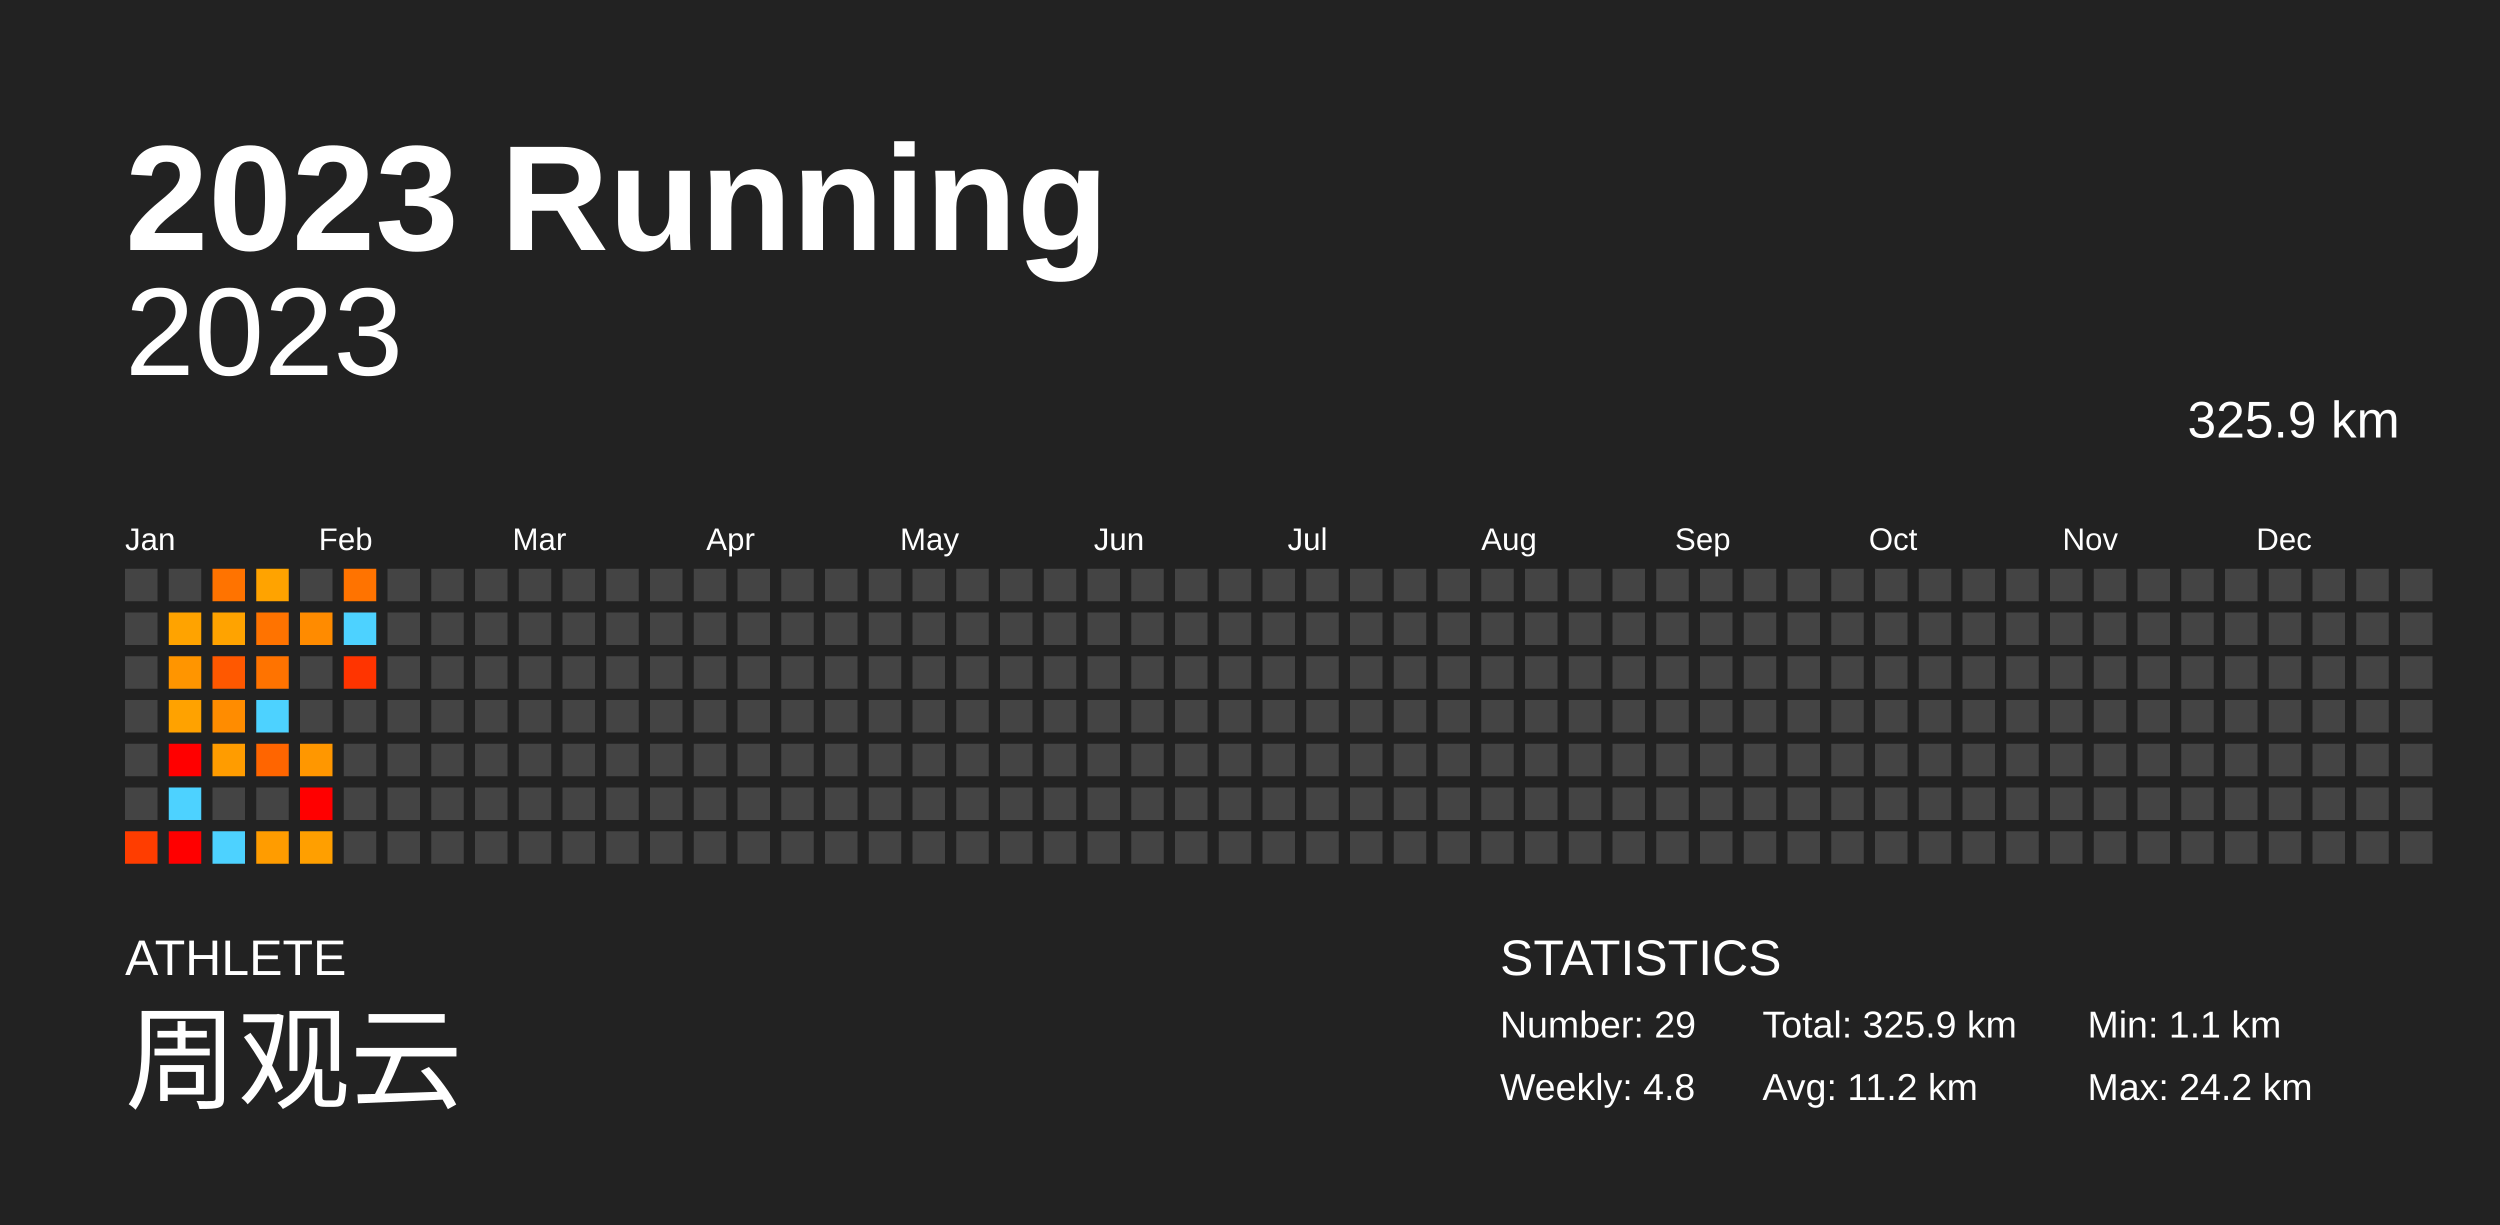
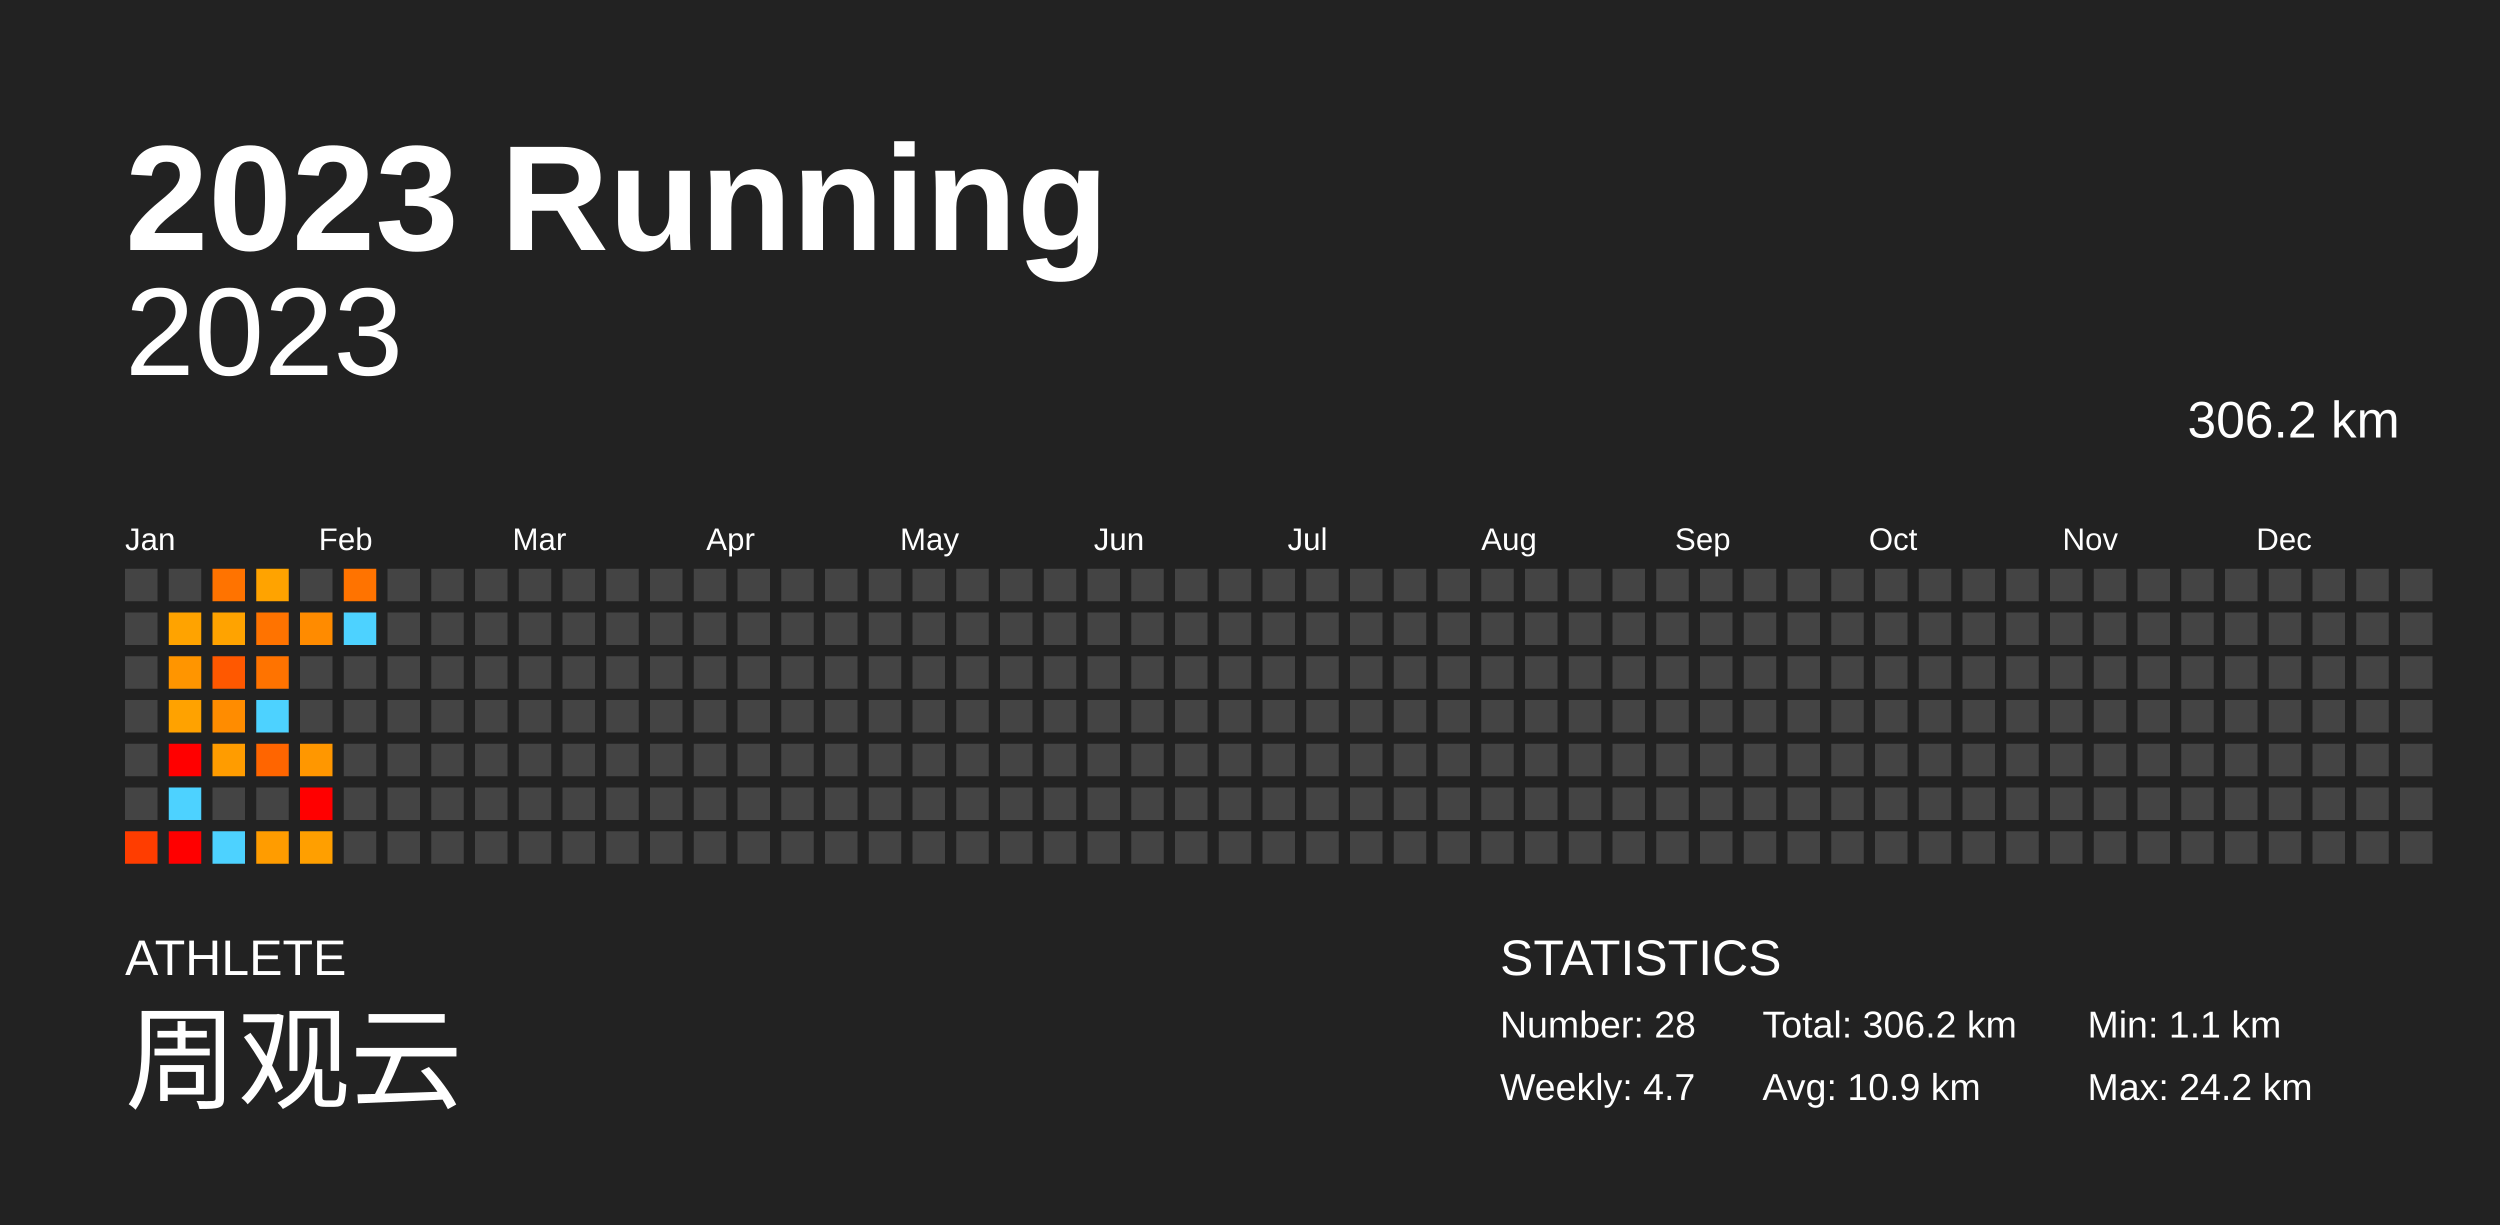
<svg xmlns="http://www.w3.org/2000/svg" baseProfile="full" height="98mm" version="1.1" viewBox="0,0,200,98" width="200mm">
  <defs />
  <rect fill="#222222" height="98" width="200" x="0" y="0" />
  <text fill="#FFFFFF" style="font-size:12px; font-family:Arial; font-weight:bold;" x="10" y="20">2023 Running</text>
  <text fill="#FFFFFF" style="font-size:4px; font-family:Arial" x="10" y="78">ATHLETE</text>
  <text fill="#FFFFFF" style="font-size:9px; font-family:Arial" x="10" y="88">周观云</text>
  <text fill="#FFFFFF" style="font-size:4px; font-family:Arial" x="120" y="78">STATISTICS</text>
-   <text fill="#FFFFFF" style="font-size:3px; font-family:Arial" x="120" y="83">Number: 29</text>
-   <text fill="#FFFFFF" style="font-size:3px; font-family:Arial" x="120" y="88">Weekly: 4.8</text>
-   <text fill="#FFFFFF" style="font-size:3px; font-family:Arial" x="141" y="83">Total: 325.9 km</text>
-   <text fill="#FFFFFF" style="font-size:3px; font-family:Arial" x="141" y="88">Avg: 11.2 km</text>
+   <text fill="#FFFFFF" style="font-size:3px; font-family:Arial" x="120" y="83">Number: 28</text>
+   <text fill="#FFFFFF" style="font-size:3px; font-family:Arial" x="120" y="88">Weekly: 4.7</text>
+   <text fill="#FFFFFF" style="font-size:3px; font-family:Arial" x="141" y="83">Total: 306.2 km</text>
+   <text fill="#FFFFFF" style="font-size:3px; font-family:Arial" x="141" y="88">Avg: 10.9 km</text>
  <text fill="#FFFFFF" style="font-size:3px; font-family:Arial" x="167" y="83">Min: 1.1 km</text>
  <text fill="#FFFFFF" style="font-size:3px; font-family:Arial" x="167" y="88">Max: 24.2 km</text>
  <text alignment-baseline="hanging" fill="#FFFFFF" style="font-size:10.0px; font-family:Arial;" x="10" y="30">2023</text>
-   <text alignment-baseline="hanging" fill="#FFFFFF" style="font-size:4.125px; font-family:Arial;" x="175" y="35">325.9 km</text>
+   <text alignment-baseline="hanging" fill="#FFFFFF" style="font-size:4.125px; font-family:Arial;" x="175" y="35">306.2 km</text>
  <text fill="#FFFFFF" style="font-size:2.5px; font-family:Arial" x="10.0" y="44">Jan</text>
  <text fill="#FFFFFF" style="font-size:2.5px; font-family:Arial" x="25.5" y="44">Feb</text>
  <text fill="#FFFFFF" style="font-size:2.5px; font-family:Arial" x="41.0" y="44">Mar</text>
  <text fill="#FFFFFF" style="font-size:2.5px; font-family:Arial" x="56.5" y="44">Apr</text>
  <text fill="#FFFFFF" style="font-size:2.5px; font-family:Arial" x="72.0" y="44">May</text>
  <text fill="#FFFFFF" style="font-size:2.5px; font-family:Arial" x="87.5" y="44">Jun</text>
  <text fill="#FFFFFF" style="font-size:2.5px; font-family:Arial" x="103.0" y="44">Jul</text>
  <text fill="#FFFFFF" style="font-size:2.5px; font-family:Arial" x="118.5" y="44">Aug</text>
  <text fill="#FFFFFF" style="font-size:2.5px; font-family:Arial" x="134.0" y="44">Sep</text>
  <text fill="#FFFFFF" style="font-size:2.5px; font-family:Arial" x="149.5" y="44">Oct</text>
  <text fill="#FFFFFF" style="font-size:2.5px; font-family:Arial" x="165.0" y="44">Nov</text>
  <text fill="#FFFFFF" style="font-size:2.5px; font-family:Arial" x="180.5" y="44">Dec</text>
  <rect fill="#444444" height="2.6" width="2.6" x="10.0" y="45.5" />
  <rect fill="#444444" height="2.6" width="2.6" x="10.0" y="49.0" />
  <rect fill="#444444" height="2.6" width="2.6" x="10.0" y="52.5" />
  <rect fill="#444444" height="2.6" width="2.6" x="10.0" y="56.0" />
  <rect fill="#444444" height="2.6" width="2.6" x="10.0" y="59.5" />
  <rect fill="#444444" height="2.6" width="2.6" x="10.0" y="63.0" />
  <rect fill="#ff3d00" height="2.6" width="2.6" x="10.0" y="66.5" />
  <rect fill="#444444" height="2.6" width="2.6" x="13.5" y="45.5" />
  <rect fill="#ffa300" height="2.6" width="2.6" x="13.5" y="49.0" />
  <rect fill="#ff9500" height="2.6" width="2.6" x="13.5" y="52.5" />
  <rect fill="#ffa200" height="2.6" width="2.6" x="13.5" y="56.0" />
  <rect fill="red" height="2.6" width="2.6" x="13.5" y="59.5" />
  <rect fill="#4dd2ff" height="2.6" width="2.6" x="13.5" y="63.0" />
  <rect fill="red" height="2.6" width="2.6" x="13.5" y="66.5" />
  <rect fill="#ff7300" height="2.6" width="2.6" x="17.0" y="45.5" />
  <rect fill="#ffa300" height="2.6" width="2.6" x="17.0" y="49.0" />
  <rect fill="#ff5800" height="2.6" width="2.6" x="17.0" y="52.5" />
  <rect fill="#ff8c00" height="2.6" width="2.6" x="17.0" y="56.0" />
  <rect fill="#ff9c00" height="2.6" width="2.6" x="17.0" y="59.5" />
  <rect fill="#444444" height="2.6" width="2.6" x="17.0" y="63.0" />
  <rect fill="#4dd2ff" height="2.6" width="2.6" x="17.0" y="66.5" />
  <rect fill="#ffa300" height="2.6" width="2.6" x="20.5" y="45.5" />
  <rect fill="#ff7300" height="2.6" width="2.6" x="20.5" y="49.0" />
  <rect fill="#ff7300" height="2.6" width="2.6" x="20.5" y="52.5" />
  <rect fill="#4dd2ff" height="2.6" width="2.6" x="20.5" y="56.0" />
  <rect fill="#ff6500" height="2.6" width="2.6" x="20.5" y="59.5" />
  <rect fill="#444444" height="2.6" width="2.6" x="20.5" y="63.0" />
  <rect fill="#ff9c00" height="2.6" width="2.6" x="20.5" y="66.5" />
  <rect fill="#444444" height="2.6" width="2.6" x="24.0" y="45.5" />
  <rect fill="#ff8b00" height="2.6" width="2.6" x="24.0" y="49.0" />
  <rect fill="#444444" height="2.6" width="2.6" x="24.0" y="52.5" />
  <rect fill="#444444" height="2.6" width="2.6" x="24.0" y="56.0" />
  <rect fill="#ff9700" height="2.6" width="2.6" x="24.0" y="59.5" />
  <rect fill="red" height="2.6" width="2.6" x="24.0" y="63.0" />
  <rect fill="#ff9f00" height="2.6" width="2.6" x="24.0" y="66.5" />
  <rect fill="#ff7300" height="2.6" width="2.6" x="27.5" y="45.5" />
  <rect fill="#4dd2ff" height="2.6" width="2.6" x="27.5" y="49.0" />
-   <rect fill="#ff3400" height="2.6" width="2.6" x="27.5" y="52.5" />
+   <rect fill="#444444" height="2.6" width="2.6" x="27.5" y="52.5" />
  <rect fill="#444444" height="2.6" width="2.6" x="27.5" y="56.0" />
  <rect fill="#444444" height="2.6" width="2.6" x="27.5" y="59.5" />
  <rect fill="#444444" height="2.6" width="2.6" x="27.5" y="63.0" />
  <rect fill="#444444" height="2.6" width="2.6" x="27.5" y="66.5" />
  <rect fill="#444444" height="2.6" width="2.6" x="31.0" y="45.5" />
  <rect fill="#444444" height="2.6" width="2.6" x="31.0" y="49.0" />
  <rect fill="#444444" height="2.6" width="2.6" x="31.0" y="52.5" />
  <rect fill="#444444" height="2.6" width="2.6" x="31.0" y="56.0" />
  <rect fill="#444444" height="2.6" width="2.6" x="31.0" y="59.5" />
  <rect fill="#444444" height="2.6" width="2.6" x="31.0" y="63.0" />
  <rect fill="#444444" height="2.6" width="2.6" x="31.0" y="66.5" />
  <rect fill="#444444" height="2.6" width="2.6" x="34.5" y="45.5" />
  <rect fill="#444444" height="2.6" width="2.6" x="34.5" y="49.0" />
  <rect fill="#444444" height="2.6" width="2.6" x="34.5" y="52.5" />
  <rect fill="#444444" height="2.6" width="2.6" x="34.5" y="56.0" />
  <rect fill="#444444" height="2.6" width="2.6" x="34.5" y="59.5" />
  <rect fill="#444444" height="2.6" width="2.6" x="34.5" y="63.0" />
  <rect fill="#444444" height="2.6" width="2.6" x="34.5" y="66.5" />
  <rect fill="#444444" height="2.6" width="2.6" x="38.0" y="45.5" />
  <rect fill="#444444" height="2.6" width="2.6" x="38.0" y="49.0" />
  <rect fill="#444444" height="2.6" width="2.6" x="38.0" y="52.5" />
  <rect fill="#444444" height="2.6" width="2.6" x="38.0" y="56.0" />
  <rect fill="#444444" height="2.6" width="2.6" x="38.0" y="59.5" />
  <rect fill="#444444" height="2.6" width="2.6" x="38.0" y="63.0" />
  <rect fill="#444444" height="2.6" width="2.6" x="38.0" y="66.5" />
  <rect fill="#444444" height="2.6" width="2.6" x="41.5" y="45.5" />
  <rect fill="#444444" height="2.6" width="2.6" x="41.5" y="49.0" />
  <rect fill="#444444" height="2.6" width="2.6" x="41.5" y="52.5" />
  <rect fill="#444444" height="2.6" width="2.6" x="41.5" y="56.0" />
  <rect fill="#444444" height="2.6" width="2.6" x="41.5" y="59.5" />
  <rect fill="#444444" height="2.6" width="2.6" x="41.5" y="63.0" />
  <rect fill="#444444" height="2.6" width="2.6" x="41.5" y="66.5" />
  <rect fill="#444444" height="2.6" width="2.6" x="45.0" y="45.5" />
  <rect fill="#444444" height="2.6" width="2.6" x="45.0" y="49.0" />
  <rect fill="#444444" height="2.6" width="2.6" x="45.0" y="52.5" />
  <rect fill="#444444" height="2.6" width="2.6" x="45.0" y="56.0" />
  <rect fill="#444444" height="2.6" width="2.6" x="45.0" y="59.5" />
  <rect fill="#444444" height="2.6" width="2.6" x="45.0" y="63.0" />
  <rect fill="#444444" height="2.6" width="2.6" x="45.0" y="66.5" />
  <rect fill="#444444" height="2.6" width="2.6" x="48.5" y="45.5" />
  <rect fill="#444444" height="2.6" width="2.6" x="48.5" y="49.0" />
  <rect fill="#444444" height="2.6" width="2.6" x="48.5" y="52.5" />
  <rect fill="#444444" height="2.6" width="2.6" x="48.5" y="56.0" />
  <rect fill="#444444" height="2.6" width="2.6" x="48.5" y="59.5" />
  <rect fill="#444444" height="2.6" width="2.6" x="48.5" y="63.0" />
  <rect fill="#444444" height="2.6" width="2.6" x="48.5" y="66.5" />
  <rect fill="#444444" height="2.6" width="2.6" x="52.0" y="45.5" />
  <rect fill="#444444" height="2.6" width="2.6" x="52.0" y="49.0" />
  <rect fill="#444444" height="2.6" width="2.6" x="52.0" y="52.5" />
  <rect fill="#444444" height="2.6" width="2.6" x="52.0" y="56.0" />
  <rect fill="#444444" height="2.6" width="2.6" x="52.0" y="59.5" />
  <rect fill="#444444" height="2.6" width="2.6" x="52.0" y="63.0" />
  <rect fill="#444444" height="2.6" width="2.6" x="52.0" y="66.5" />
  <rect fill="#444444" height="2.6" width="2.6" x="55.5" y="45.5" />
  <rect fill="#444444" height="2.6" width="2.6" x="55.5" y="49.0" />
  <rect fill="#444444" height="2.6" width="2.6" x="55.5" y="52.5" />
  <rect fill="#444444" height="2.6" width="2.6" x="55.5" y="56.0" />
  <rect fill="#444444" height="2.6" width="2.6" x="55.5" y="59.5" />
  <rect fill="#444444" height="2.6" width="2.6" x="55.5" y="63.0" />
  <rect fill="#444444" height="2.6" width="2.6" x="55.5" y="66.5" />
  <rect fill="#444444" height="2.6" width="2.6" x="59.0" y="45.5" />
  <rect fill="#444444" height="2.6" width="2.6" x="59.0" y="49.0" />
  <rect fill="#444444" height="2.6" width="2.6" x="59.0" y="52.5" />
  <rect fill="#444444" height="2.6" width="2.6" x="59.0" y="56.0" />
  <rect fill="#444444" height="2.6" width="2.6" x="59.0" y="59.5" />
  <rect fill="#444444" height="2.6" width="2.6" x="59.0" y="63.0" />
  <rect fill="#444444" height="2.6" width="2.6" x="59.0" y="66.5" />
  <rect fill="#444444" height="2.6" width="2.6" x="62.5" y="45.5" />
  <rect fill="#444444" height="2.6" width="2.6" x="62.5" y="49.0" />
  <rect fill="#444444" height="2.6" width="2.6" x="62.5" y="52.5" />
  <rect fill="#444444" height="2.6" width="2.6" x="62.5" y="56.0" />
  <rect fill="#444444" height="2.6" width="2.6" x="62.5" y="59.5" />
  <rect fill="#444444" height="2.6" width="2.6" x="62.5" y="63.0" />
  <rect fill="#444444" height="2.6" width="2.6" x="62.5" y="66.5" />
  <rect fill="#444444" height="2.6" width="2.6" x="66.0" y="45.5" />
  <rect fill="#444444" height="2.6" width="2.6" x="66.0" y="49.0" />
  <rect fill="#444444" height="2.6" width="2.6" x="66.0" y="52.5" />
  <rect fill="#444444" height="2.6" width="2.6" x="66.0" y="56.0" />
  <rect fill="#444444" height="2.6" width="2.6" x="66.0" y="59.5" />
  <rect fill="#444444" height="2.6" width="2.6" x="66.0" y="63.0" />
  <rect fill="#444444" height="2.6" width="2.6" x="66.0" y="66.5" />
  <rect fill="#444444" height="2.6" width="2.6" x="69.5" y="45.5" />
  <rect fill="#444444" height="2.6" width="2.6" x="69.5" y="49.0" />
  <rect fill="#444444" height="2.6" width="2.6" x="69.5" y="52.5" />
  <rect fill="#444444" height="2.6" width="2.6" x="69.5" y="56.0" />
  <rect fill="#444444" height="2.6" width="2.6" x="69.5" y="59.5" />
  <rect fill="#444444" height="2.6" width="2.6" x="69.5" y="63.0" />
  <rect fill="#444444" height="2.6" width="2.6" x="69.5" y="66.5" />
  <rect fill="#444444" height="2.6" width="2.6" x="73.0" y="45.5" />
  <rect fill="#444444" height="2.6" width="2.6" x="73.0" y="49.0" />
  <rect fill="#444444" height="2.6" width="2.6" x="73.0" y="52.5" />
  <rect fill="#444444" height="2.6" width="2.6" x="73.0" y="56.0" />
  <rect fill="#444444" height="2.6" width="2.6" x="73.0" y="59.5" />
  <rect fill="#444444" height="2.6" width="2.6" x="73.0" y="63.0" />
  <rect fill="#444444" height="2.6" width="2.6" x="73.0" y="66.5" />
  <rect fill="#444444" height="2.6" width="2.6" x="76.5" y="45.5" />
  <rect fill="#444444" height="2.6" width="2.6" x="76.5" y="49.0" />
  <rect fill="#444444" height="2.6" width="2.6" x="76.5" y="52.5" />
  <rect fill="#444444" height="2.6" width="2.6" x="76.5" y="56.0" />
  <rect fill="#444444" height="2.6" width="2.6" x="76.5" y="59.5" />
  <rect fill="#444444" height="2.6" width="2.6" x="76.5" y="63.0" />
  <rect fill="#444444" height="2.6" width="2.6" x="76.5" y="66.5" />
  <rect fill="#444444" height="2.6" width="2.6" x="80.0" y="45.5" />
  <rect fill="#444444" height="2.6" width="2.6" x="80.0" y="49.0" />
  <rect fill="#444444" height="2.6" width="2.6" x="80.0" y="52.5" />
  <rect fill="#444444" height="2.6" width="2.6" x="80.0" y="56.0" />
  <rect fill="#444444" height="2.6" width="2.6" x="80.0" y="59.5" />
  <rect fill="#444444" height="2.6" width="2.6" x="80.0" y="63.0" />
  <rect fill="#444444" height="2.6" width="2.6" x="80.0" y="66.5" />
  <rect fill="#444444" height="2.6" width="2.6" x="83.5" y="45.5" />
  <rect fill="#444444" height="2.6" width="2.6" x="83.5" y="49.0" />
  <rect fill="#444444" height="2.6" width="2.6" x="83.5" y="52.5" />
  <rect fill="#444444" height="2.6" width="2.6" x="83.5" y="56.0" />
  <rect fill="#444444" height="2.6" width="2.6" x="83.5" y="59.5" />
  <rect fill="#444444" height="2.6" width="2.6" x="83.5" y="63.0" />
  <rect fill="#444444" height="2.6" width="2.6" x="83.5" y="66.5" />
  <rect fill="#444444" height="2.6" width="2.6" x="87.0" y="45.5" />
  <rect fill="#444444" height="2.6" width="2.6" x="87.0" y="49.0" />
  <rect fill="#444444" height="2.6" width="2.6" x="87.0" y="52.5" />
  <rect fill="#444444" height="2.6" width="2.6" x="87.0" y="56.0" />
  <rect fill="#444444" height="2.6" width="2.6" x="87.0" y="59.5" />
  <rect fill="#444444" height="2.6" width="2.6" x="87.0" y="63.0" />
  <rect fill="#444444" height="2.6" width="2.6" x="87.0" y="66.5" />
  <rect fill="#444444" height="2.6" width="2.6" x="90.5" y="45.5" />
  <rect fill="#444444" height="2.6" width="2.6" x="90.5" y="49.0" />
  <rect fill="#444444" height="2.6" width="2.6" x="90.5" y="52.5" />
  <rect fill="#444444" height="2.6" width="2.6" x="90.5" y="56.0" />
  <rect fill="#444444" height="2.6" width="2.6" x="90.5" y="59.5" />
  <rect fill="#444444" height="2.6" width="2.6" x="90.5" y="63.0" />
  <rect fill="#444444" height="2.6" width="2.6" x="90.5" y="66.5" />
  <rect fill="#444444" height="2.6" width="2.6" x="94.0" y="45.5" />
  <rect fill="#444444" height="2.6" width="2.6" x="94.0" y="49.0" />
  <rect fill="#444444" height="2.6" width="2.6" x="94.0" y="52.5" />
  <rect fill="#444444" height="2.6" width="2.6" x="94.0" y="56.0" />
  <rect fill="#444444" height="2.6" width="2.6" x="94.0" y="59.5" />
  <rect fill="#444444" height="2.6" width="2.6" x="94.0" y="63.0" />
  <rect fill="#444444" height="2.6" width="2.6" x="94.0" y="66.5" />
  <rect fill="#444444" height="2.6" width="2.6" x="97.5" y="45.5" />
  <rect fill="#444444" height="2.6" width="2.6" x="97.5" y="49.0" />
  <rect fill="#444444" height="2.6" width="2.6" x="97.5" y="52.5" />
  <rect fill="#444444" height="2.6" width="2.6" x="97.5" y="56.0" />
  <rect fill="#444444" height="2.6" width="2.6" x="97.5" y="59.5" />
  <rect fill="#444444" height="2.6" width="2.6" x="97.5" y="63.0" />
  <rect fill="#444444" height="2.6" width="2.6" x="97.5" y="66.5" />
  <rect fill="#444444" height="2.6" width="2.6" x="101.0" y="45.5" />
  <rect fill="#444444" height="2.6" width="2.6" x="101.0" y="49.0" />
  <rect fill="#444444" height="2.6" width="2.6" x="101.0" y="52.5" />
  <rect fill="#444444" height="2.6" width="2.6" x="101.0" y="56.0" />
  <rect fill="#444444" height="2.6" width="2.6" x="101.0" y="59.5" />
  <rect fill="#444444" height="2.6" width="2.6" x="101.0" y="63.0" />
  <rect fill="#444444" height="2.6" width="2.6" x="101.0" y="66.5" />
  <rect fill="#444444" height="2.6" width="2.6" x="104.5" y="45.5" />
  <rect fill="#444444" height="2.6" width="2.6" x="104.5" y="49.0" />
  <rect fill="#444444" height="2.6" width="2.6" x="104.5" y="52.5" />
  <rect fill="#444444" height="2.6" width="2.6" x="104.5" y="56.0" />
  <rect fill="#444444" height="2.6" width="2.6" x="104.5" y="59.5" />
  <rect fill="#444444" height="2.6" width="2.6" x="104.5" y="63.0" />
  <rect fill="#444444" height="2.6" width="2.6" x="104.5" y="66.5" />
  <rect fill="#444444" height="2.6" width="2.6" x="108.0" y="45.5" />
  <rect fill="#444444" height="2.6" width="2.6" x="108.0" y="49.0" />
  <rect fill="#444444" height="2.6" width="2.6" x="108.0" y="52.5" />
  <rect fill="#444444" height="2.6" width="2.6" x="108.0" y="56.0" />
  <rect fill="#444444" height="2.6" width="2.6" x="108.0" y="59.5" />
  <rect fill="#444444" height="2.6" width="2.6" x="108.0" y="63.0" />
  <rect fill="#444444" height="2.6" width="2.6" x="108.0" y="66.5" />
  <rect fill="#444444" height="2.6" width="2.6" x="111.5" y="45.5" />
  <rect fill="#444444" height="2.6" width="2.6" x="111.5" y="49.0" />
  <rect fill="#444444" height="2.6" width="2.6" x="111.5" y="52.5" />
  <rect fill="#444444" height="2.6" width="2.6" x="111.5" y="56.0" />
  <rect fill="#444444" height="2.6" width="2.6" x="111.5" y="59.5" />
  <rect fill="#444444" height="2.6" width="2.6" x="111.5" y="63.0" />
  <rect fill="#444444" height="2.6" width="2.6" x="111.5" y="66.5" />
  <rect fill="#444444" height="2.6" width="2.6" x="115.0" y="45.5" />
  <rect fill="#444444" height="2.6" width="2.6" x="115.0" y="49.0" />
  <rect fill="#444444" height="2.6" width="2.6" x="115.0" y="52.5" />
  <rect fill="#444444" height="2.6" width="2.6" x="115.0" y="56.0" />
  <rect fill="#444444" height="2.6" width="2.6" x="115.0" y="59.5" />
  <rect fill="#444444" height="2.6" width="2.6" x="115.0" y="63.0" />
  <rect fill="#444444" height="2.6" width="2.6" x="115.0" y="66.5" />
  <rect fill="#444444" height="2.6" width="2.6" x="118.5" y="45.5" />
  <rect fill="#444444" height="2.6" width="2.6" x="118.5" y="49.0" />
  <rect fill="#444444" height="2.6" width="2.6" x="118.5" y="52.5" />
  <rect fill="#444444" height="2.6" width="2.6" x="118.5" y="56.0" />
  <rect fill="#444444" height="2.6" width="2.6" x="118.5" y="59.5" />
  <rect fill="#444444" height="2.6" width="2.6" x="118.5" y="63.0" />
  <rect fill="#444444" height="2.6" width="2.6" x="118.5" y="66.5" />
  <rect fill="#444444" height="2.6" width="2.6" x="122.0" y="45.5" />
  <rect fill="#444444" height="2.6" width="2.6" x="122.0" y="49.0" />
  <rect fill="#444444" height="2.6" width="2.6" x="122.0" y="52.5" />
  <rect fill="#444444" height="2.6" width="2.6" x="122.0" y="56.0" />
  <rect fill="#444444" height="2.6" width="2.6" x="122.0" y="59.5" />
  <rect fill="#444444" height="2.6" width="2.6" x="122.0" y="63.0" />
  <rect fill="#444444" height="2.6" width="2.6" x="122.0" y="66.5" />
  <rect fill="#444444" height="2.6" width="2.6" x="125.5" y="45.5" />
  <rect fill="#444444" height="2.6" width="2.6" x="125.5" y="49.0" />
  <rect fill="#444444" height="2.6" width="2.6" x="125.5" y="52.5" />
  <rect fill="#444444" height="2.6" width="2.6" x="125.5" y="56.0" />
  <rect fill="#444444" height="2.6" width="2.6" x="125.5" y="59.5" />
  <rect fill="#444444" height="2.6" width="2.6" x="125.5" y="63.0" />
  <rect fill="#444444" height="2.6" width="2.6" x="125.5" y="66.5" />
  <rect fill="#444444" height="2.6" width="2.6" x="129.0" y="45.5" />
  <rect fill="#444444" height="2.6" width="2.6" x="129.0" y="49.0" />
  <rect fill="#444444" height="2.6" width="2.6" x="129.0" y="52.5" />
  <rect fill="#444444" height="2.6" width="2.6" x="129.0" y="56.0" />
  <rect fill="#444444" height="2.6" width="2.6" x="129.0" y="59.5" />
  <rect fill="#444444" height="2.6" width="2.6" x="129.0" y="63.0" />
  <rect fill="#444444" height="2.6" width="2.6" x="129.0" y="66.5" />
  <rect fill="#444444" height="2.6" width="2.6" x="132.5" y="45.5" />
  <rect fill="#444444" height="2.6" width="2.6" x="132.5" y="49.0" />
  <rect fill="#444444" height="2.6" width="2.6" x="132.5" y="52.5" />
  <rect fill="#444444" height="2.6" width="2.6" x="132.5" y="56.0" />
  <rect fill="#444444" height="2.6" width="2.6" x="132.5" y="59.5" />
  <rect fill="#444444" height="2.6" width="2.6" x="132.5" y="63.0" />
  <rect fill="#444444" height="2.6" width="2.6" x="132.5" y="66.5" />
  <rect fill="#444444" height="2.6" width="2.6" x="136.0" y="45.5" />
  <rect fill="#444444" height="2.6" width="2.6" x="136.0" y="49.0" />
  <rect fill="#444444" height="2.6" width="2.6" x="136.0" y="52.5" />
  <rect fill="#444444" height="2.6" width="2.6" x="136.0" y="56.0" />
  <rect fill="#444444" height="2.6" width="2.6" x="136.0" y="59.5" />
  <rect fill="#444444" height="2.6" width="2.6" x="136.0" y="63.0" />
  <rect fill="#444444" height="2.6" width="2.6" x="136.0" y="66.5" />
  <rect fill="#444444" height="2.6" width="2.6" x="139.5" y="45.5" />
  <rect fill="#444444" height="2.6" width="2.6" x="139.5" y="49.0" />
  <rect fill="#444444" height="2.6" width="2.6" x="139.5" y="52.5" />
  <rect fill="#444444" height="2.6" width="2.6" x="139.5" y="56.0" />
  <rect fill="#444444" height="2.6" width="2.6" x="139.5" y="59.5" />
  <rect fill="#444444" height="2.6" width="2.6" x="139.5" y="63.0" />
  <rect fill="#444444" height="2.6" width="2.6" x="139.5" y="66.5" />
  <rect fill="#444444" height="2.6" width="2.6" x="143.0" y="45.5" />
  <rect fill="#444444" height="2.6" width="2.6" x="143.0" y="49.0" />
  <rect fill="#444444" height="2.6" width="2.6" x="143.0" y="52.5" />
  <rect fill="#444444" height="2.6" width="2.6" x="143.0" y="56.0" />
  <rect fill="#444444" height="2.6" width="2.6" x="143.0" y="59.5" />
  <rect fill="#444444" height="2.6" width="2.6" x="143.0" y="63.0" />
  <rect fill="#444444" height="2.6" width="2.6" x="143.0" y="66.5" />
  <rect fill="#444444" height="2.6" width="2.6" x="146.5" y="45.5" />
  <rect fill="#444444" height="2.6" width="2.6" x="146.5" y="49.0" />
  <rect fill="#444444" height="2.6" width="2.6" x="146.5" y="52.5" />
  <rect fill="#444444" height="2.6" width="2.6" x="146.5" y="56.0" />
  <rect fill="#444444" height="2.6" width="2.6" x="146.5" y="59.5" />
  <rect fill="#444444" height="2.6" width="2.6" x="146.5" y="63.0" />
  <rect fill="#444444" height="2.6" width="2.6" x="146.5" y="66.5" />
  <rect fill="#444444" height="2.6" width="2.6" x="150.0" y="45.5" />
  <rect fill="#444444" height="2.6" width="2.6" x="150.0" y="49.0" />
  <rect fill="#444444" height="2.6" width="2.6" x="150.0" y="52.5" />
  <rect fill="#444444" height="2.6" width="2.6" x="150.0" y="56.0" />
  <rect fill="#444444" height="2.6" width="2.6" x="150.0" y="59.5" />
  <rect fill="#444444" height="2.6" width="2.6" x="150.0" y="63.0" />
  <rect fill="#444444" height="2.6" width="2.6" x="150.0" y="66.5" />
  <rect fill="#444444" height="2.6" width="2.6" x="153.5" y="45.5" />
  <rect fill="#444444" height="2.6" width="2.6" x="153.5" y="49.0" />
  <rect fill="#444444" height="2.6" width="2.6" x="153.5" y="52.5" />
  <rect fill="#444444" height="2.6" width="2.6" x="153.5" y="56.0" />
  <rect fill="#444444" height="2.6" width="2.6" x="153.5" y="59.5" />
  <rect fill="#444444" height="2.6" width="2.6" x="153.5" y="63.0" />
  <rect fill="#444444" height="2.6" width="2.6" x="153.5" y="66.5" />
  <rect fill="#444444" height="2.6" width="2.6" x="157.0" y="45.5" />
  <rect fill="#444444" height="2.6" width="2.6" x="157.0" y="49.0" />
  <rect fill="#444444" height="2.6" width="2.6" x="157.0" y="52.5" />
  <rect fill="#444444" height="2.6" width="2.6" x="157.0" y="56.0" />
  <rect fill="#444444" height="2.6" width="2.6" x="157.0" y="59.5" />
  <rect fill="#444444" height="2.6" width="2.6" x="157.0" y="63.0" />
  <rect fill="#444444" height="2.6" width="2.6" x="157.0" y="66.5" />
  <rect fill="#444444" height="2.6" width="2.6" x="160.5" y="45.5" />
  <rect fill="#444444" height="2.6" width="2.6" x="160.5" y="49.0" />
  <rect fill="#444444" height="2.6" width="2.6" x="160.5" y="52.5" />
  <rect fill="#444444" height="2.6" width="2.6" x="160.5" y="56.0" />
  <rect fill="#444444" height="2.6" width="2.6" x="160.5" y="59.5" />
  <rect fill="#444444" height="2.6" width="2.6" x="160.5" y="63.0" />
  <rect fill="#444444" height="2.6" width="2.6" x="160.5" y="66.5" />
  <rect fill="#444444" height="2.6" width="2.6" x="164.0" y="45.5" />
  <rect fill="#444444" height="2.6" width="2.6" x="164.0" y="49.0" />
  <rect fill="#444444" height="2.6" width="2.6" x="164.0" y="52.5" />
  <rect fill="#444444" height="2.6" width="2.6" x="164.0" y="56.0" />
  <rect fill="#444444" height="2.6" width="2.6" x="164.0" y="59.5" />
  <rect fill="#444444" height="2.6" width="2.6" x="164.0" y="63.0" />
  <rect fill="#444444" height="2.6" width="2.6" x="164.0" y="66.5" />
  <rect fill="#444444" height="2.6" width="2.6" x="167.5" y="45.5" />
  <rect fill="#444444" height="2.6" width="2.6" x="167.5" y="49.0" />
  <rect fill="#444444" height="2.6" width="2.6" x="167.5" y="52.5" />
  <rect fill="#444444" height="2.6" width="2.6" x="167.5" y="56.0" />
  <rect fill="#444444" height="2.6" width="2.6" x="167.5" y="59.5" />
  <rect fill="#444444" height="2.6" width="2.6" x="167.5" y="63.0" />
  <rect fill="#444444" height="2.6" width="2.6" x="167.5" y="66.5" />
  <rect fill="#444444" height="2.6" width="2.6" x="171.0" y="45.5" />
  <rect fill="#444444" height="2.6" width="2.6" x="171.0" y="49.0" />
  <rect fill="#444444" height="2.6" width="2.6" x="171.0" y="52.5" />
  <rect fill="#444444" height="2.6" width="2.6" x="171.0" y="56.0" />
  <rect fill="#444444" height="2.6" width="2.6" x="171.0" y="59.5" />
  <rect fill="#444444" height="2.6" width="2.6" x="171.0" y="63.0" />
  <rect fill="#444444" height="2.6" width="2.6" x="171.0" y="66.5" />
  <rect fill="#444444" height="2.6" width="2.6" x="174.5" y="45.5" />
  <rect fill="#444444" height="2.6" width="2.6" x="174.5" y="49.0" />
  <rect fill="#444444" height="2.6" width="2.6" x="174.5" y="52.5" />
  <rect fill="#444444" height="2.6" width="2.6" x="174.5" y="56.0" />
  <rect fill="#444444" height="2.6" width="2.6" x="174.5" y="59.5" />
  <rect fill="#444444" height="2.6" width="2.6" x="174.5" y="63.0" />
  <rect fill="#444444" height="2.6" width="2.6" x="174.5" y="66.5" />
  <rect fill="#444444" height="2.6" width="2.6" x="178.0" y="45.5" />
  <rect fill="#444444" height="2.6" width="2.6" x="178.0" y="49.0" />
  <rect fill="#444444" height="2.6" width="2.6" x="178.0" y="52.5" />
  <rect fill="#444444" height="2.6" width="2.6" x="178.0" y="56.0" />
  <rect fill="#444444" height="2.6" width="2.6" x="178.0" y="59.5" />
  <rect fill="#444444" height="2.6" width="2.6" x="178.0" y="63.0" />
  <rect fill="#444444" height="2.6" width="2.6" x="178.0" y="66.5" />
  <rect fill="#444444" height="2.6" width="2.6" x="181.5" y="45.5" />
  <rect fill="#444444" height="2.6" width="2.6" x="181.5" y="49.0" />
  <rect fill="#444444" height="2.6" width="2.6" x="181.5" y="52.5" />
  <rect fill="#444444" height="2.6" width="2.6" x="181.5" y="56.0" />
  <rect fill="#444444" height="2.6" width="2.6" x="181.5" y="59.5" />
  <rect fill="#444444" height="2.6" width="2.6" x="181.5" y="63.0" />
  <rect fill="#444444" height="2.6" width="2.6" x="181.5" y="66.5" />
  <rect fill="#444444" height="2.6" width="2.6" x="185.0" y="45.5" />
  <rect fill="#444444" height="2.6" width="2.6" x="185.0" y="49.0" />
  <rect fill="#444444" height="2.6" width="2.6" x="185.0" y="52.5" />
  <rect fill="#444444" height="2.6" width="2.6" x="185.0" y="56.0" />
  <rect fill="#444444" height="2.6" width="2.6" x="185.0" y="59.5" />
  <rect fill="#444444" height="2.6" width="2.6" x="185.0" y="63.0" />
  <rect fill="#444444" height="2.6" width="2.6" x="185.0" y="66.5" />
  <rect fill="#444444" height="2.6" width="2.6" x="188.5" y="45.5" />
  <rect fill="#444444" height="2.6" width="2.6" x="188.5" y="49.0" />
  <rect fill="#444444" height="2.6" width="2.6" x="188.5" y="52.5" />
  <rect fill="#444444" height="2.6" width="2.6" x="188.5" y="56.0" />
  <rect fill="#444444" height="2.6" width="2.6" x="188.5" y="59.5" />
  <rect fill="#444444" height="2.6" width="2.6" x="188.5" y="63.0" />
  <rect fill="#444444" height="2.6" width="2.6" x="188.5" y="66.5" />
  <rect fill="#444444" height="2.6" width="2.6" x="192.0" y="45.5" />
  <rect fill="#444444" height="2.6" width="2.6" x="192.0" y="49.0" />
  <rect fill="#444444" height="2.6" width="2.6" x="192.0" y="52.5" />
  <rect fill="#444444" height="2.6" width="2.6" x="192.0" y="56.0" />
  <rect fill="#444444" height="2.6" width="2.6" x="192.0" y="59.5" />
  <rect fill="#444444" height="2.6" width="2.6" x="192.0" y="63.0" />
  <rect fill="#444444" height="2.6" width="2.6" x="192.0" y="66.5" />
</svg>
